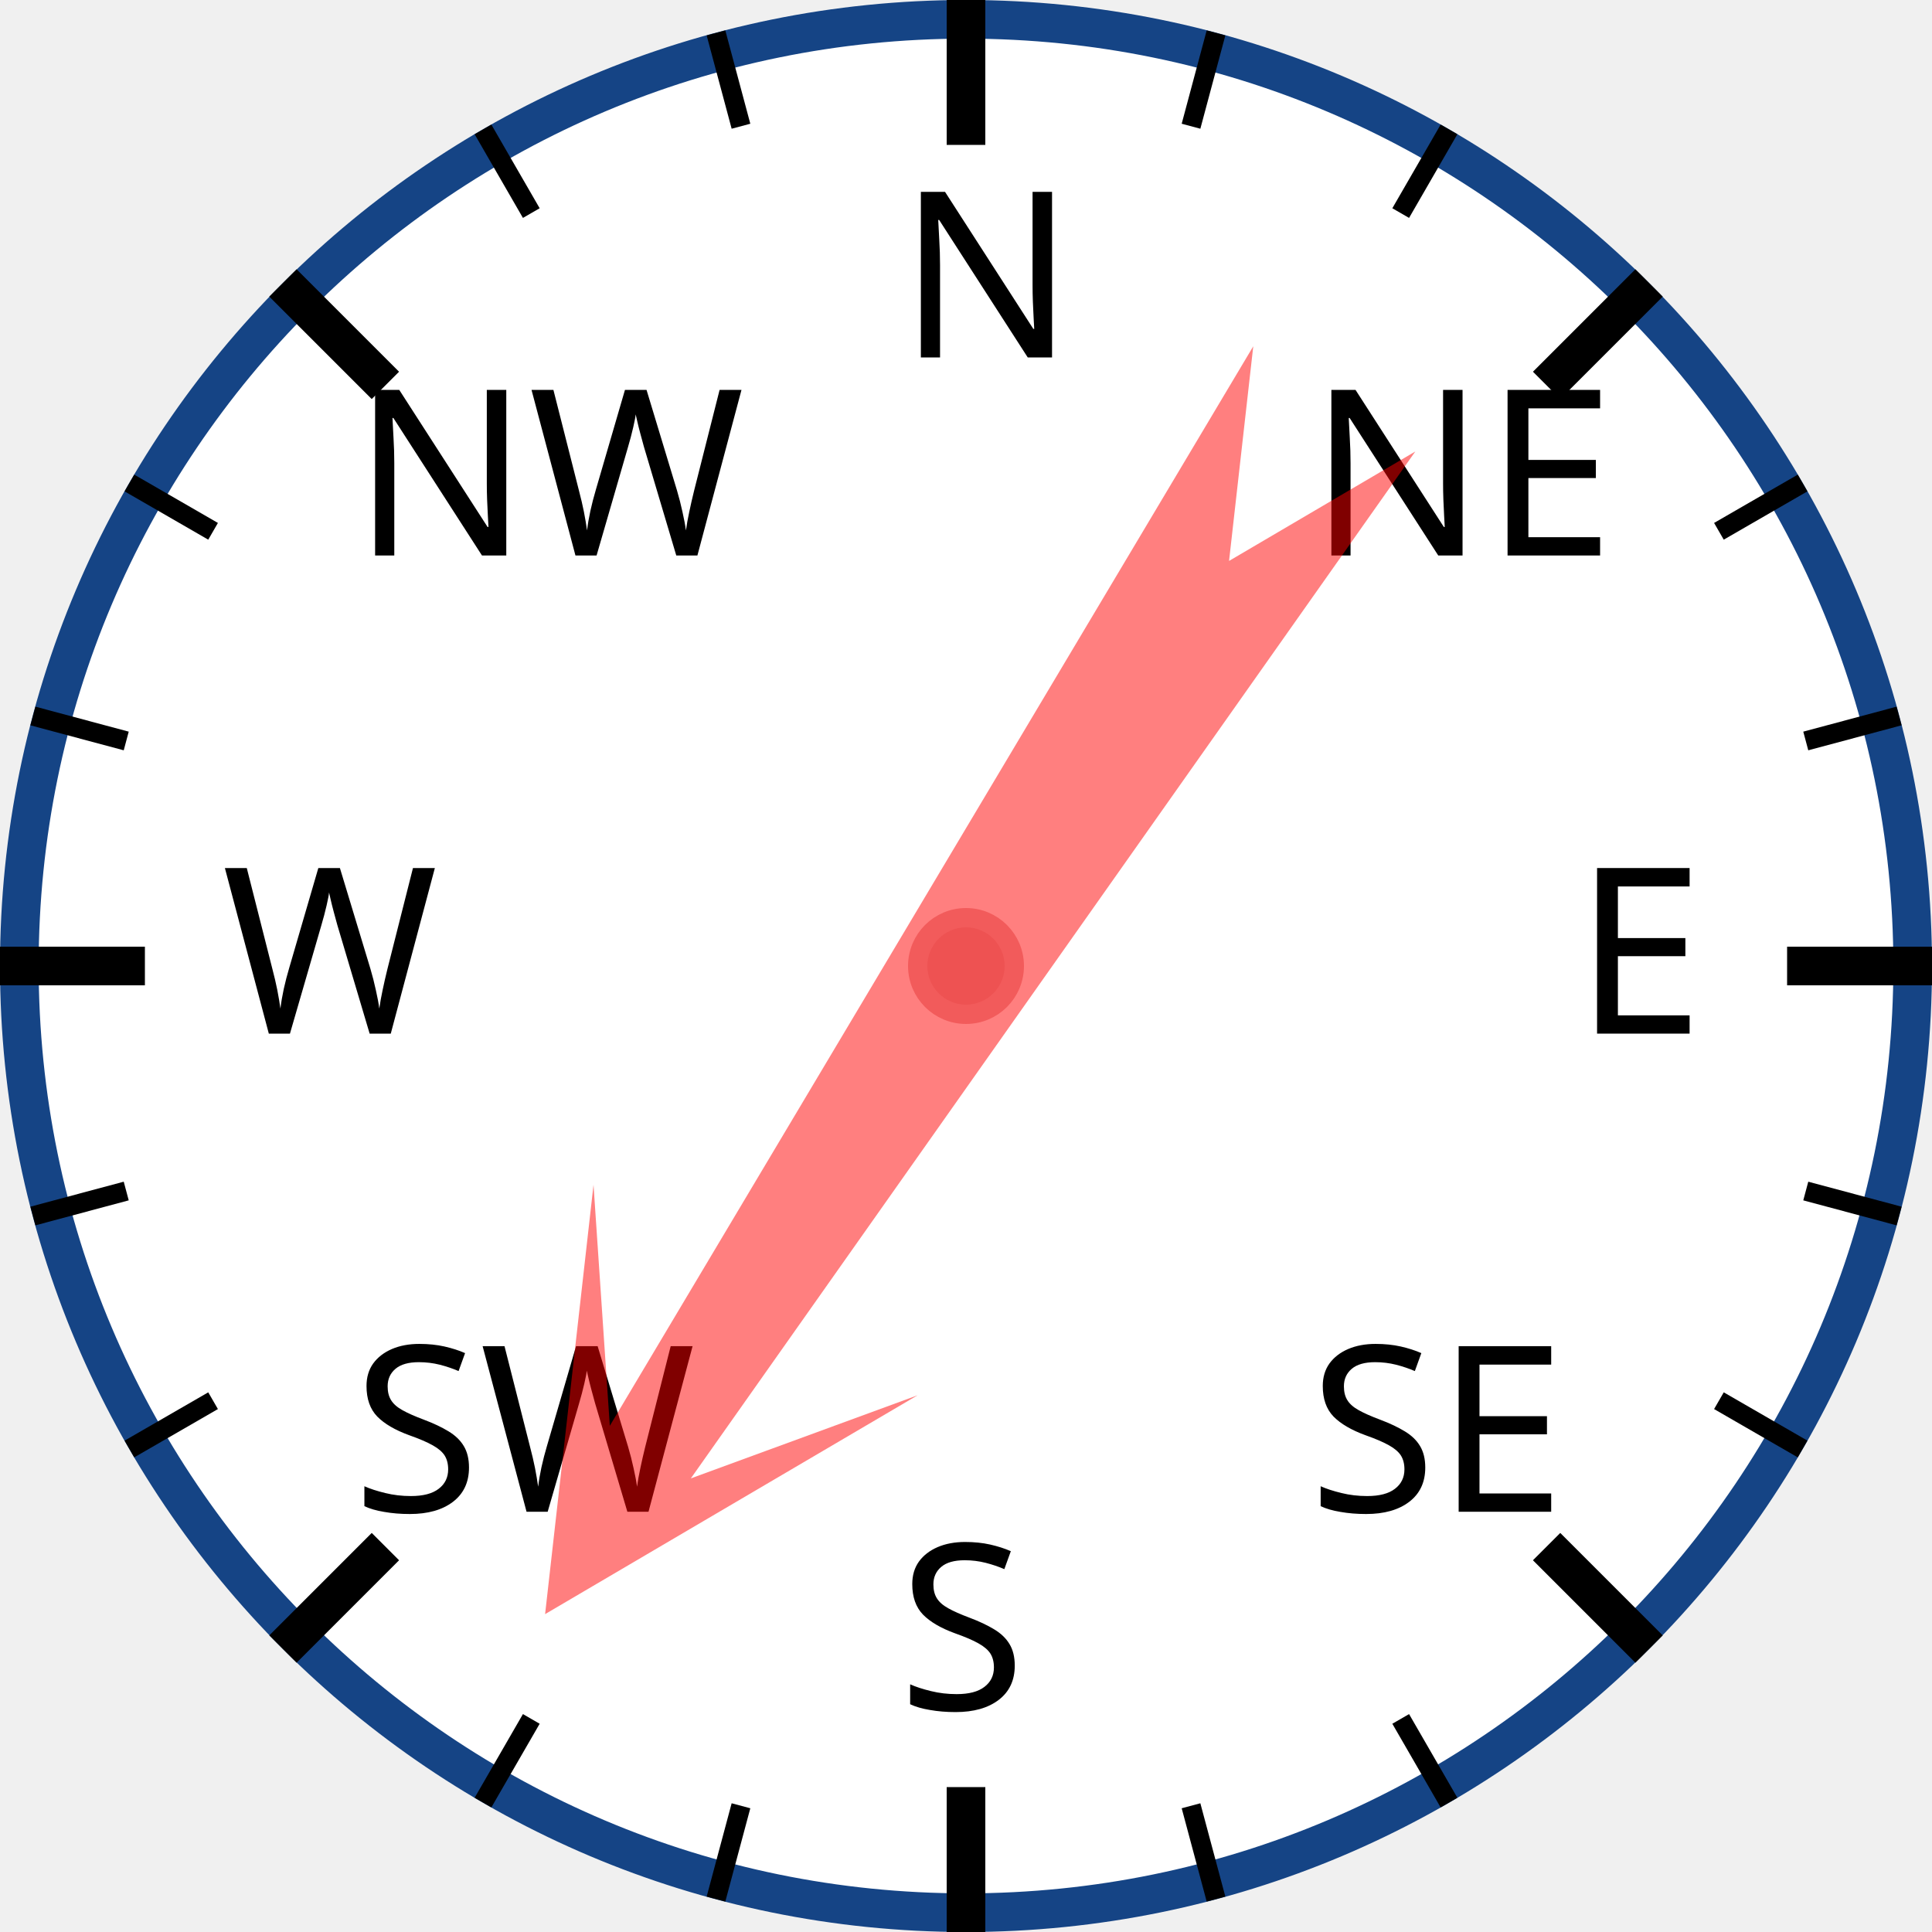
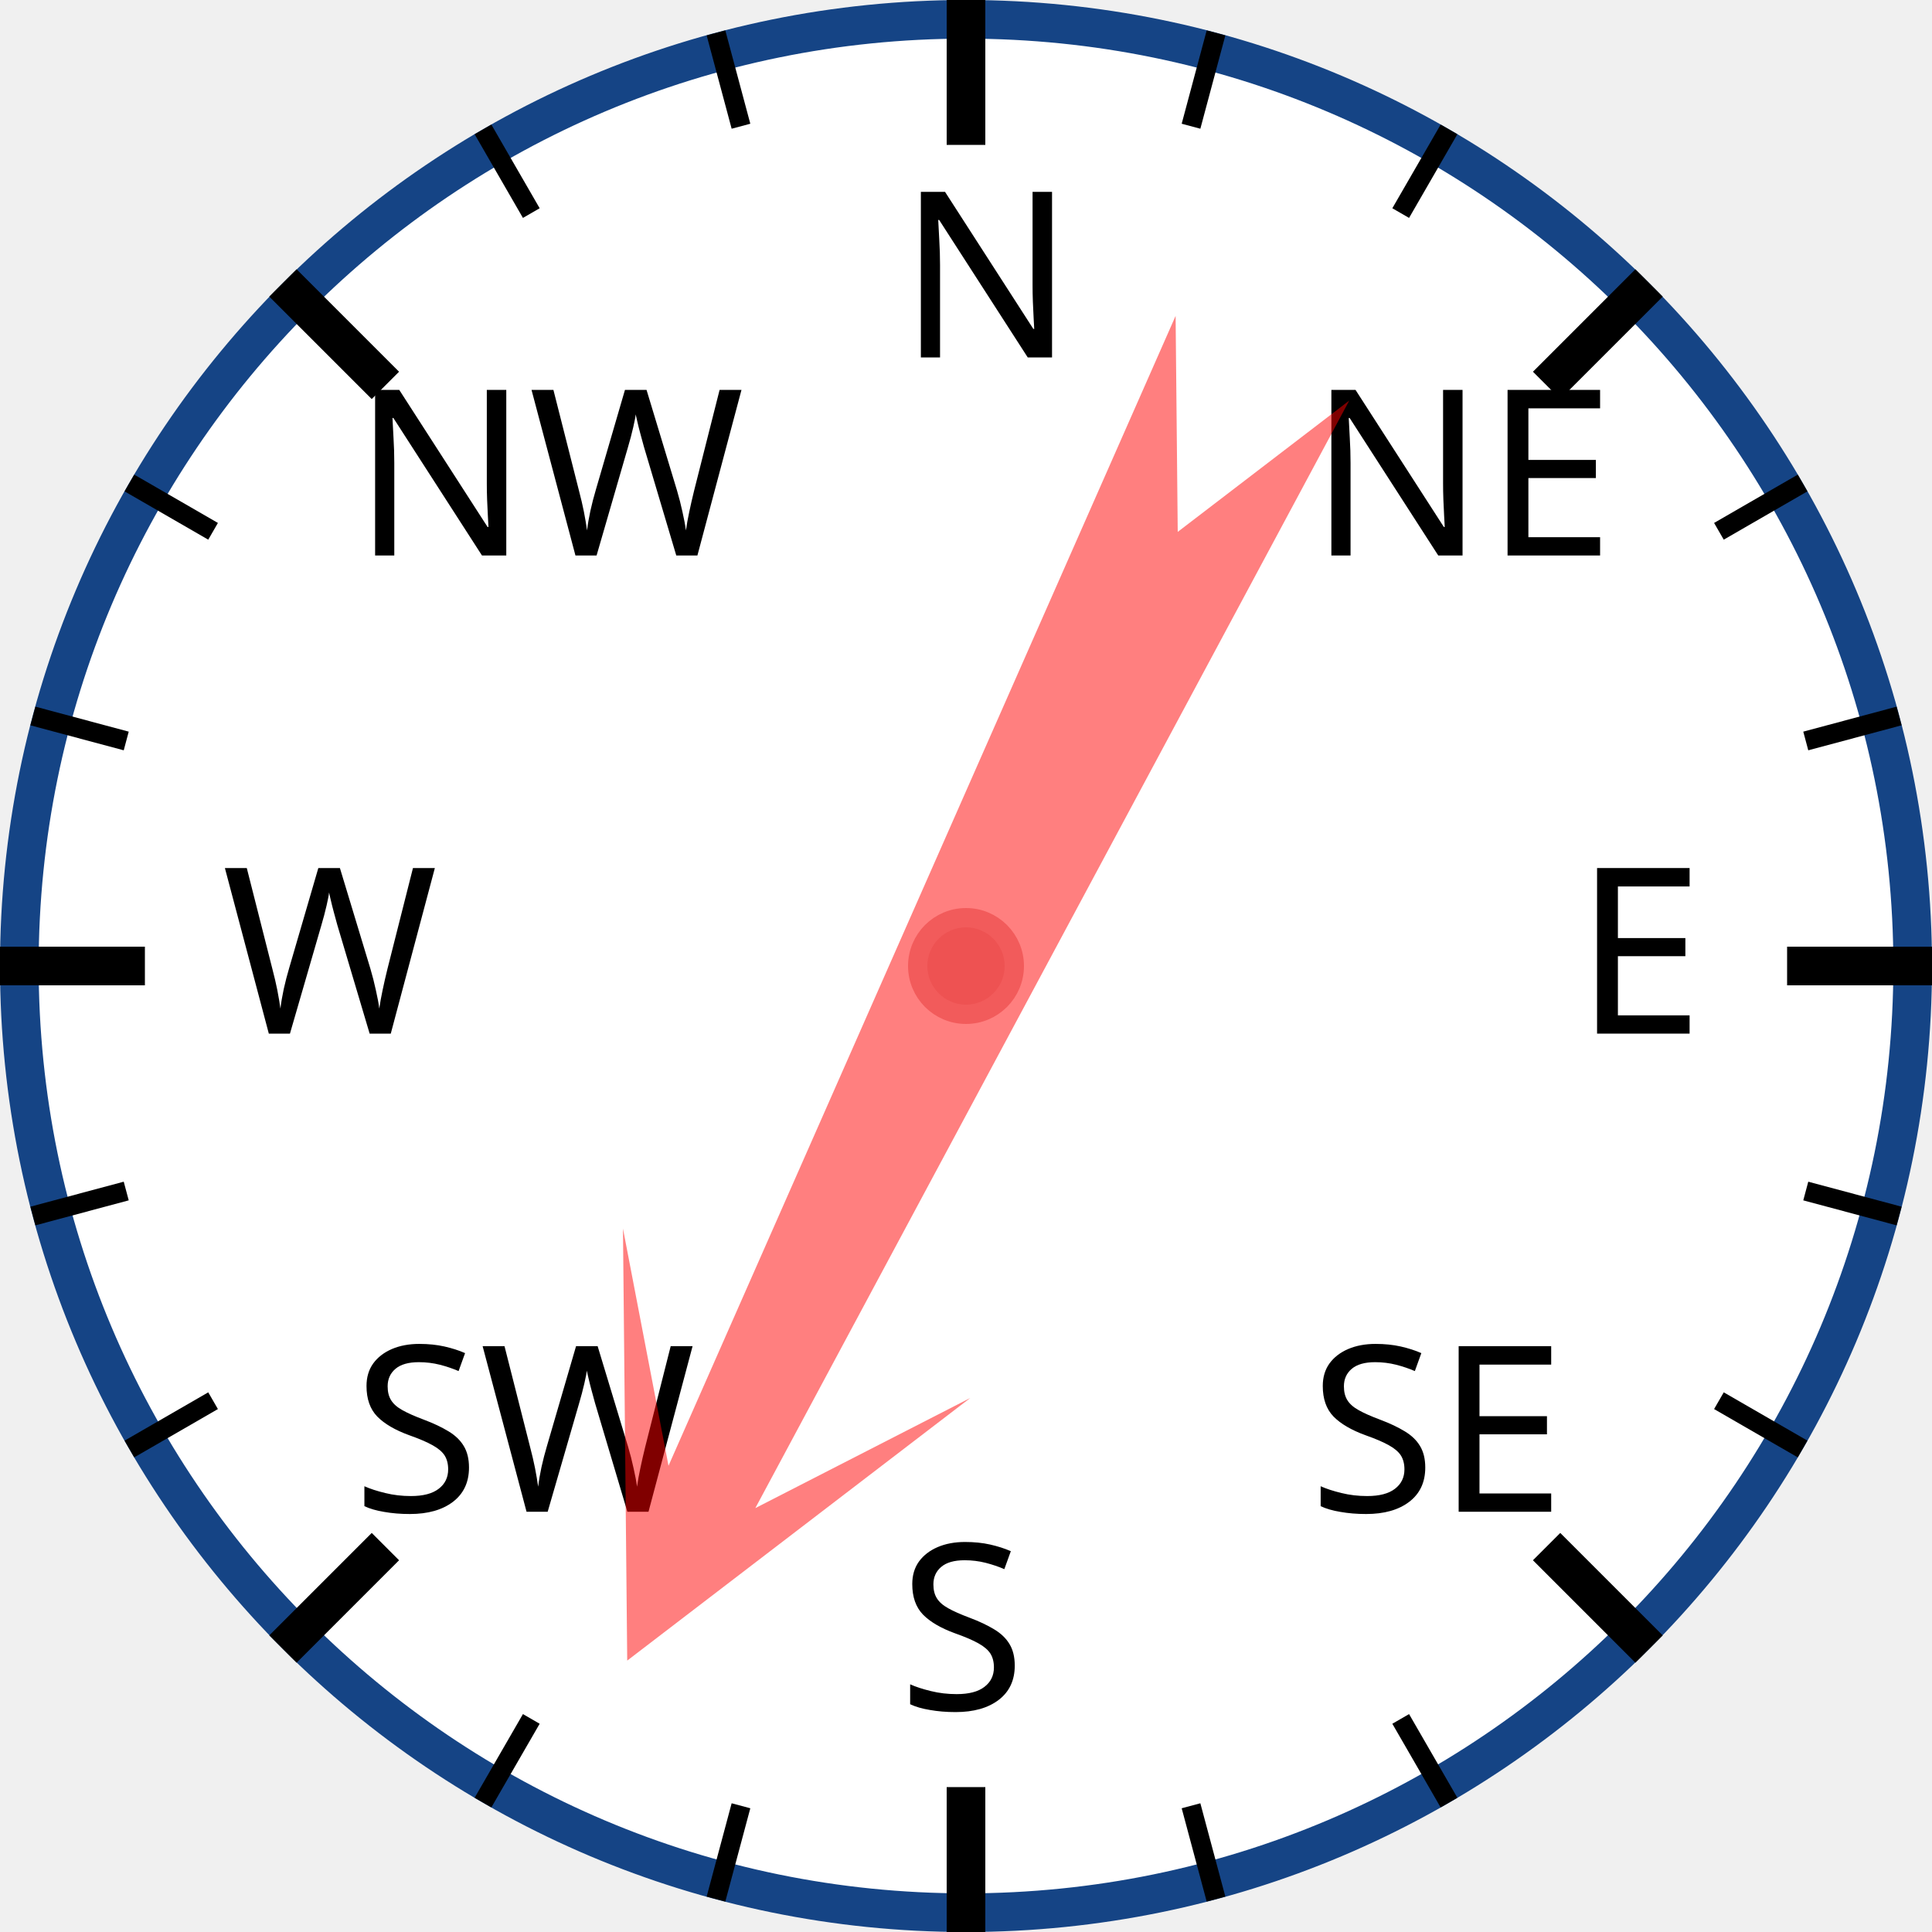
<svg xmlns="http://www.w3.org/2000/svg" width="120px" height="120px" viewBox="0 0 200 200">
  <circle cx="100" cy="100" r="98" style="fill: white; stroke: #154485; stroke-width: 4;" />
  <text x="93.0" y="37.0" style="font-family: sans-serif; font-size: 18pt;">N</text>
  <line x1="100.0" y1="0.0" x2="100.0" y2="15.0" style="stroke: black; stroke-width: 4;" />
  <line x1="74.118" y1="3.407" x2="76.706" y2="13.067" style="stroke: black; stroke-width: 2;" />
  <line x1="50" y1="13.397" x2="55" y2="22.058" style="stroke: black; stroke-width: 2;" />
  <text x="36.503" y="57.503" style="font-family: sans-serif; font-size: 18pt;">NW</text>
  <line x1="29.289" y1="29.289" x2="39.896" y2="39.896" style="stroke: black; stroke-width: 4;" />
  <line x1="13.397" y1="50" x2="22.058" y2="55" style="stroke: black; stroke-width: 2;" />
  <line x1="3.407" y1="74.118" x2="13.067" y2="76.706" style="stroke: black; stroke-width: 2;" />
  <text x="23.0" y="107.0" style="font-family: sans-serif; font-size: 18pt;">W</text>
  <line x1="0.0" y1="100.0" x2="15.0" y2="100.0" style="stroke: black; stroke-width: 4;" />
  <line x1="3.407" y1="125.882" x2="13.067" y2="123.294" style="stroke: black; stroke-width: 2;" />
  <line x1="13.397" y1="150" x2="22.058" y2="145" style="stroke: black; stroke-width: 2;" />
  <text x="36.503" y="156.497" style="font-family: sans-serif; font-size: 18pt;">SW</text>
  <line x1="29.289" y1="170.711" x2="39.896" y2="160.104" style="stroke: black; stroke-width: 4;" />
  <line x1="50" y1="186.603" x2="55" y2="177.942" style="stroke: black; stroke-width: 2;" />
  <line x1="74.118" y1="196.593" x2="76.706" y2="186.933" style="stroke: black; stroke-width: 2;" />
  <text x="93" y="177.0" style="font-family: sans-serif; font-size: 18pt;">S</text>
  <line x1="100" y1="200.0" x2="100" y2="185.0" style="stroke: black; stroke-width: 4;" />
  <line x1="125.882" y1="196.593" x2="123.294" y2="186.933" style="stroke: black; stroke-width: 2;" />
  <line x1="150.0" y1="186.603" x2="145.0" y2="177.942" style="stroke: black; stroke-width: 2;" />
  <text x="135.497" y="156.497" style="font-family: sans-serif; font-size: 18pt;">SE</text>
  <line x1="170.711" y1="170.711" x2="160.104" y2="160.104" style="stroke: black; stroke-width: 4;" />
  <line x1="186.603" y1="150" x2="177.942" y2="145" style="stroke: black; stroke-width: 2;" />
  <line x1="196.593" y1="125.882" x2="186.933" y2="123.294" style="stroke: black; stroke-width: 2;" />
  <text x="163.0" y="107" style="font-family: sans-serif; font-size: 18pt;">E</text>
  <line x1="200.0" y1="100" x2="185.0" y2="100" style="stroke: black; stroke-width: 4;" />
  <line x1="196.593" y1="74.118" x2="186.933" y2="76.706" style="stroke: black; stroke-width: 2;" />
  <line x1="186.603" y1="50" x2="177.942" y2="55" style="stroke: black; stroke-width: 2;" />
  <text x="135.497" y="57.503" style="font-family: sans-serif; font-size: 18pt;">NE</text>
  <line x1="170.711" y1="29.289" x2="160.104" y2="39.896" style="stroke: black; stroke-width: 4;" />
  <line x1="150" y1="13.397" x2="145" y2="22.058" style="stroke: black; stroke-width: 2;" />
  <line x1="125.882" y1="3.407" x2="123.294" y2="13.067" style="stroke: black; stroke-width: 2;" />
-   <polygon points="100 20 120 60 105 40 110 170 100 150 90 170 95 40 80 60" style="fill: red; fill-opacity: 0.5;" transform="rotate(213,100,100)" />
+   <polygon points="100 20 120 60 105 40 110 170 100 150 90 170 95 40 80 60" style="fill: red; fill-opacity: 0.5;" transform="rotate(206,100,100)" />
  <circle cx="100" cy="100" r="5" style="fill: #EE5252; stroke: #F25B5B; stroke-width: 2;" />
</svg>
